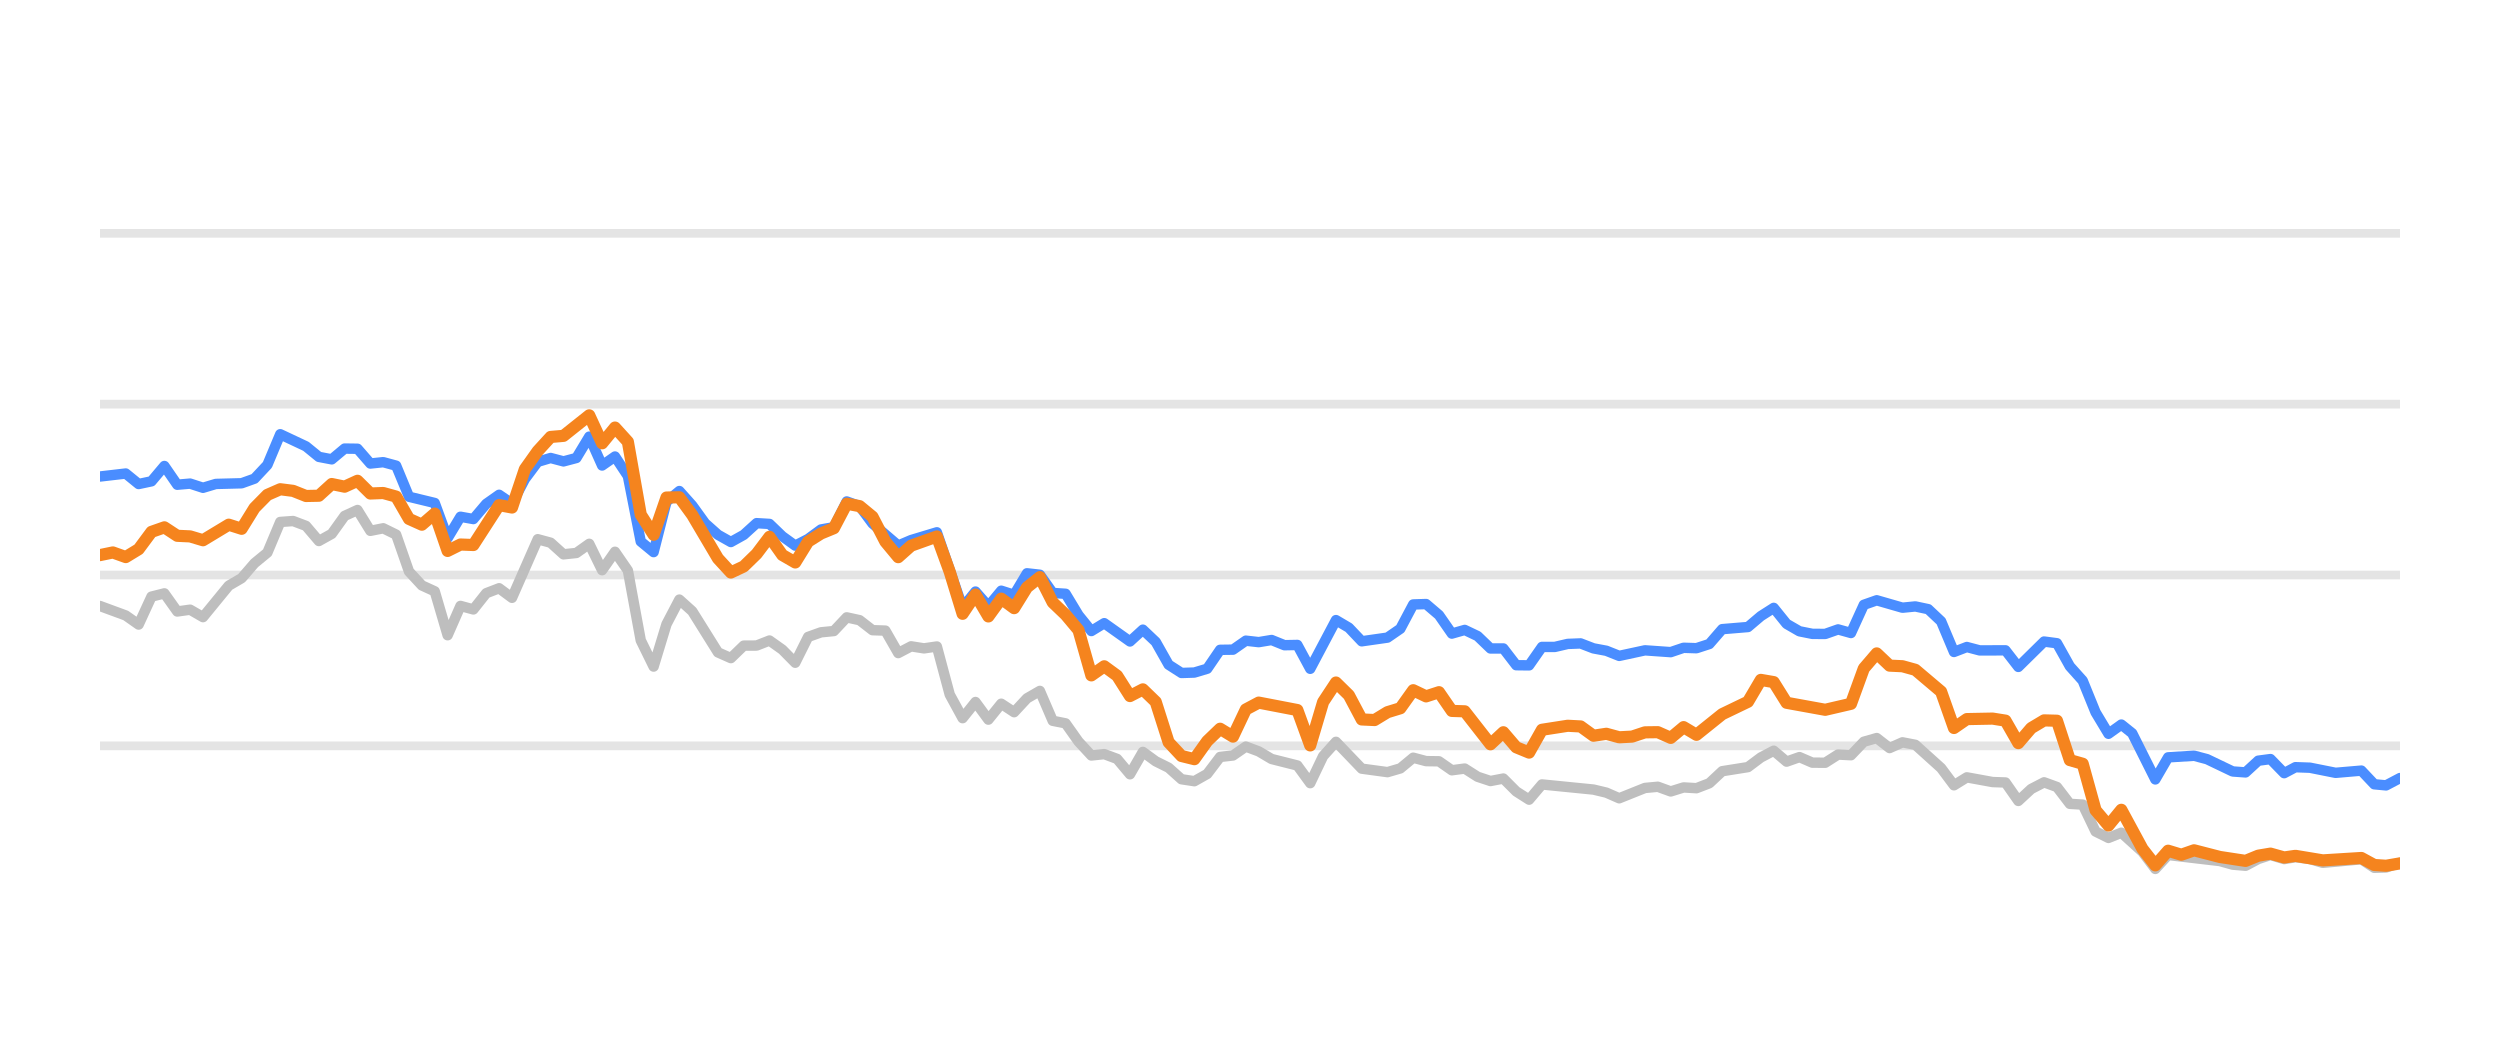
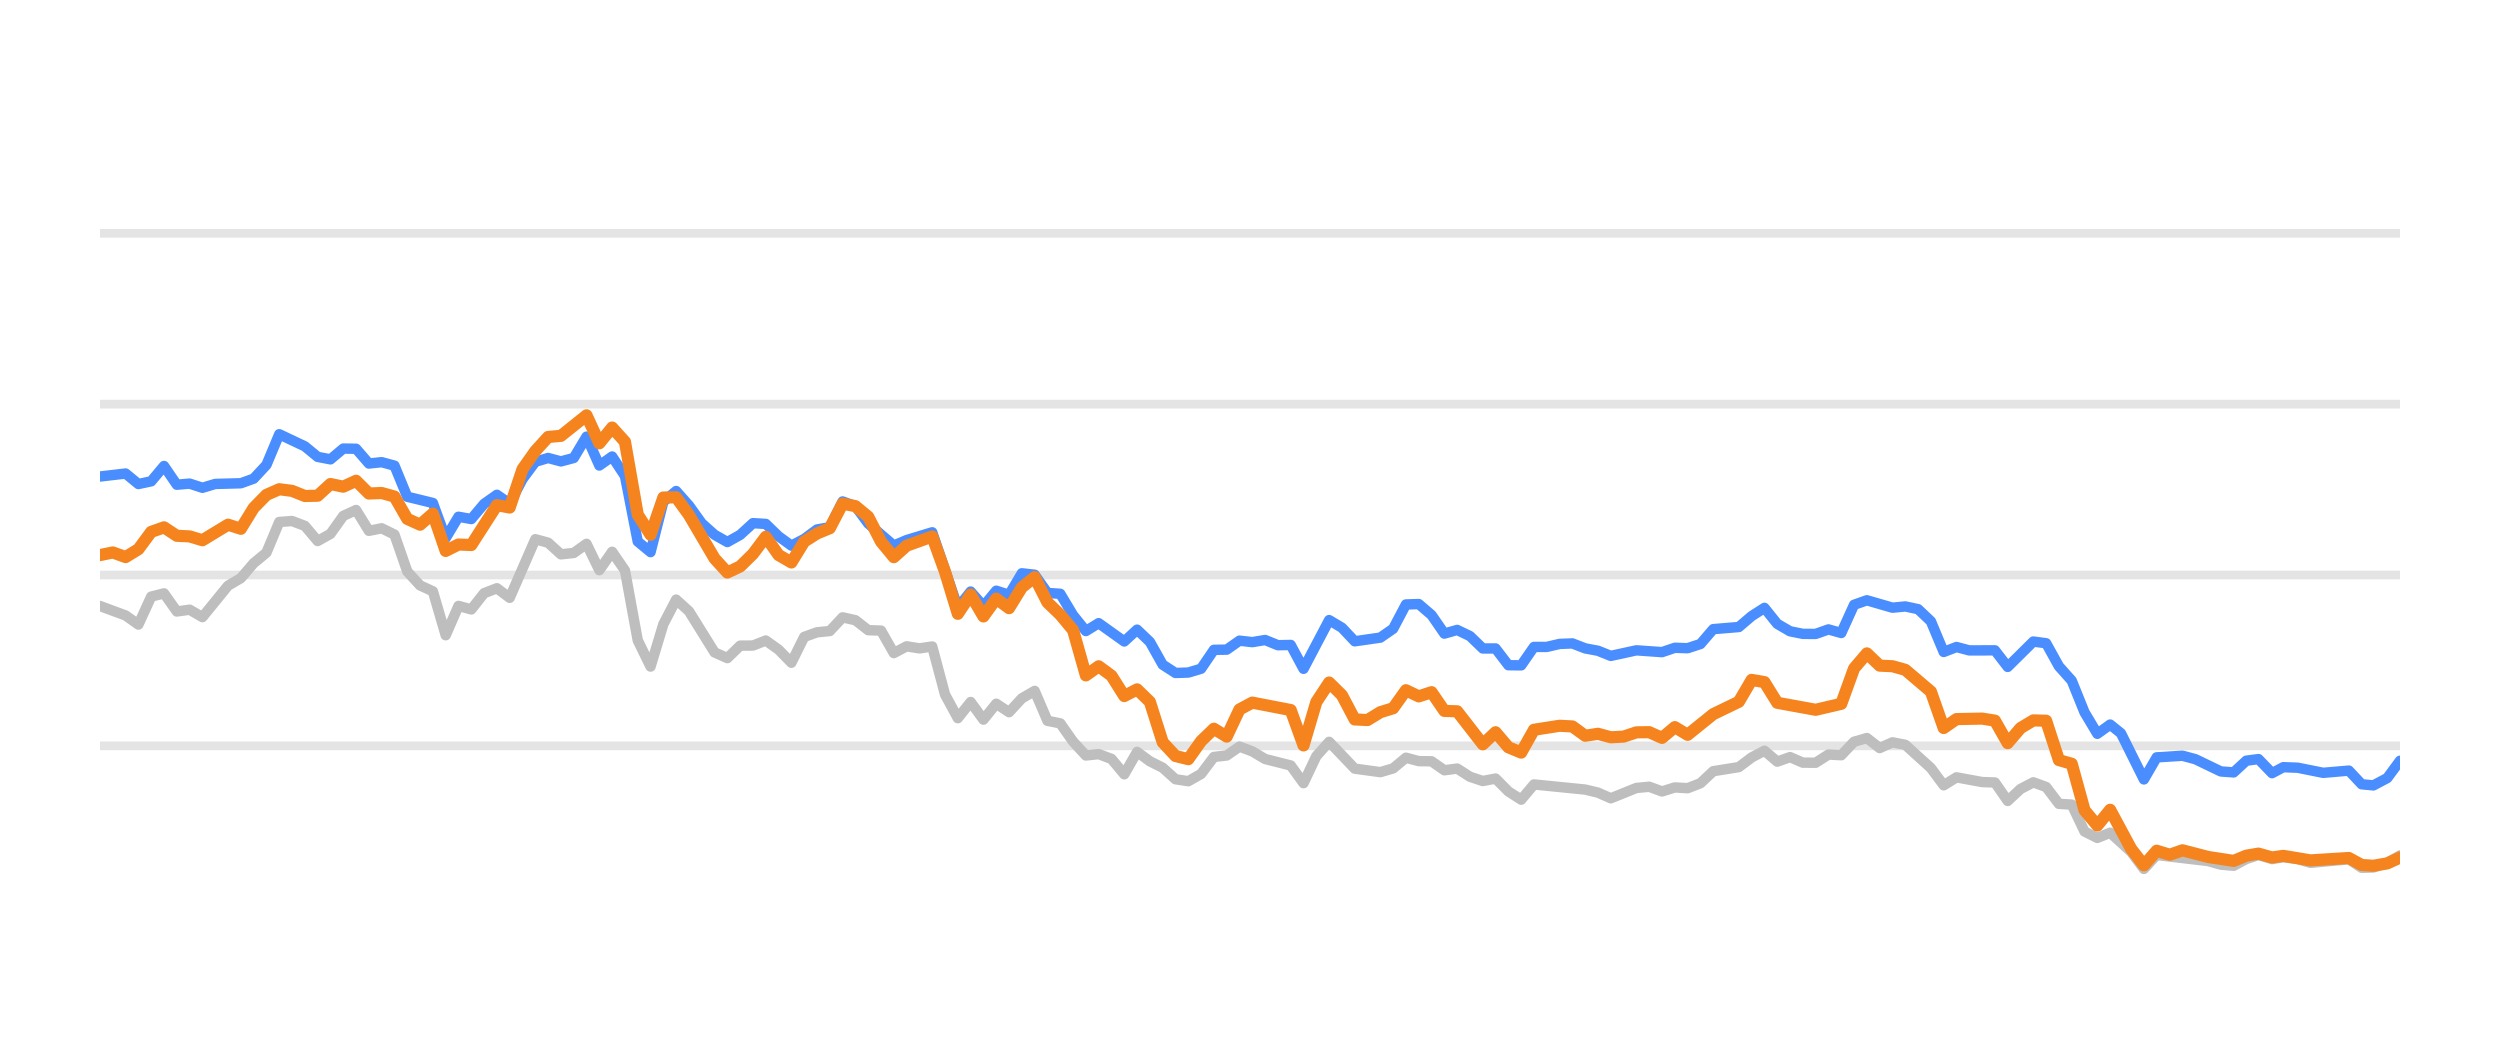
<svg xmlns="http://www.w3.org/2000/svg" width="144pt" height="60pt" viewBox="0 0 144 60" version="1.1">
  <defs>
    <style type="text/css">*{stroke-linejoin: round; stroke-linecap: butt}</style>
  </defs>
  <g id="figure_1">
    <g id="patch_1">
      <path d="M 0 60  L 144 60  L 144 0  L 0 0  L 0 60  z " style="fill: none; opacity: 0" />
    </g>
    <g id="axes_1">
      <g id="patch_2">
        <path d="M 5.76 52.8  L 138.24 52.8  L 138.24 3.6  L 5.76 3.6  L 5.76 52.8  z " style="fill: none" />
      </g>
      <g id="matplotlib.axis_1" />
      <g id="matplotlib.axis_2" />
      <g id="line2d_1">
-         <path d="M 5.76 42.96  L 138.24 42.96  " clip-path="url(#pc37e80fe55)" style="fill: none; stroke: #b2b2b2; stroke-opacity: 0.35; stroke-width: 0.5; stroke-linecap: square" />
+         <path d="M 5.76 42.96  L 138.24 42.96  " clip-path="url(#pcf61aabc7c)" style="fill: none; stroke: #b2b2b2; stroke-opacity: 0.35; stroke-width: 0.5; stroke-linecap: square" />
      </g>
      <g id="line2d_2">
-         <path d="M 5.76 33.12  L 138.24 33.12  " clip-path="url(#pc37e80fe55)" style="fill: none; stroke: #b2b2b2; stroke-opacity: 0.35; stroke-width: 0.5; stroke-linecap: square" />
+         <path d="M 5.76 33.12  L 138.24 33.12  " clip-path="url(#pcf61aabc7c)" style="fill: none; stroke: #b2b2b2; stroke-opacity: 0.35; stroke-width: 0.5; stroke-linecap: square" />
      </g>
      <g id="line2d_3">
-         <path d="M 5.76 23.28  L 138.24 23.28  " clip-path="url(#pc37e80fe55)" style="fill: none; stroke: #b2b2b2; stroke-opacity: 0.35; stroke-width: 0.5; stroke-linecap: square" />
+         <path d="M 5.76 23.28  L 138.24 23.28  " clip-path="url(#pcf61aabc7c)" style="fill: none; stroke: #b2b2b2; stroke-opacity: 0.35; stroke-width: 0.5; stroke-linecap: square" />
      </g>
      <g id="line2d_4">
-         <path d="M 5.76 13.44  L 138.24 13.44  " clip-path="url(#pc37e80fe55)" style="fill: none; stroke: #b2b2b2; stroke-opacity: 0.35; stroke-width: 0.5; stroke-linecap: square" />
+         <path d="M 5.76 13.44  L 138.24 13.44  " clip-path="url(#pcf61aabc7c)" style="fill: none; stroke: #b2b2b2; stroke-opacity: 0.35; stroke-width: 0.5; stroke-linecap: square" />
      </g>
      <g id="line2d_5">
-         <path d="M 5.76 34.906  L 7.243 35.452  L 7.985 35.974  L 8.726 34.365  L 9.468 34.178  L 10.21 35.221  L 10.951 35.118  L 11.693 35.546  L 13.176 33.735  L 13.917 33.302  L 14.659 32.441  L 15.401 31.831  L 16.142 30.065  L 16.884 30.011  L 17.625 30.291  L 18.367 31.162  L 19.109 30.749  L 19.85 29.715  L 20.592 29.376  L 21.333 30.576  L 22.075 30.429  L 22.817 30.793  L 23.558 32.918  L 24.3 33.72  L 25.041 34.06  L 25.783 36.589  L 26.524 34.901  L 27.266 35.103  L 28.008 34.168  L 28.749 33.883  L 29.491 34.434  L 30.974 31.059  L 31.716 31.26  L 32.457 31.929  L 33.199 31.851  L 33.94 31.324  L 34.682 32.844  L 35.423 31.782  L 36.165 32.859  L 36.907 36.884  L 37.648 38.394  L 38.39 35.954  L 39.131 34.537  L 39.873 35.206  L 41.356 37.578  L 42.098 37.907  L 42.839 37.189  L 43.581 37.184  L 44.323 36.894  L 45.064 37.42  L 45.806 38.173  L 46.547 36.687  L 47.289 36.421  L 48.03 36.348  L 48.772 35.56  L 49.514 35.723  L 50.255 36.298  L 50.997 36.323  L 51.738 37.617  L 52.48 37.228  L 53.222 37.346  L 53.963 37.238  L 54.705 40.008  L 55.446 41.366  L 56.188 40.436  L 56.93 41.45  L 57.671 40.534  L 58.413 41.022  L 59.154 40.224  L 59.896 39.796  L 60.637 41.518  L 61.379 41.666  L 62.121 42.714  L 62.862 43.516  L 63.604 43.437  L 64.345 43.713  L 65.087 44.598  L 65.829 43.309  L 66.57 43.851  L 67.312 44.22  L 68.053 44.884  L 68.795 44.997  L 69.536 44.579  L 70.278 43.6  L 71.02 43.516  L 71.761 43.004  L 72.503 43.28  L 73.244 43.718  L 74.728 44.092  L 75.469 45.11  L 76.211 43.555  L 76.952 42.729  L 78.436 44.274  L 79.919 44.475  L 80.66 44.259  L 81.402 43.644  L 82.143 43.841  L 82.885 43.851  L 83.627 44.367  L 84.368 44.269  L 85.11 44.741  L 85.851 44.987  L 86.593 44.844  L 87.335 45.587  L 88.076 46.06  L 88.818 45.184  L 91.784 45.479  L 92.526 45.656  L 93.267 45.981  L 94.75 45.386  L 95.492 45.317  L 96.234 45.587  L 96.975 45.356  L 97.717 45.4  L 98.458 45.115  L 99.2 44.421  L 100.683 44.185  L 101.425 43.629  L 102.166 43.24  L 102.908 43.87  L 103.649 43.609  L 104.391 43.929  L 105.133 43.934  L 105.874 43.462  L 106.616 43.501  L 107.357 42.724  L 108.099 42.512  L 108.841 43.088  L 109.582 42.758  L 110.324 42.901  L 111.807 44.239  L 112.549 45.233  L 113.29 44.775  L 114.773 45.046  L 115.515 45.071  L 116.256 46.133  L 116.998 45.445  L 117.74 45.061  L 118.481 45.331  L 119.223 46.301  L 119.964 46.345  L 120.706 47.895  L 121.448 48.264  L 122.189 47.964  L 123.405 49.066  L 124.146 50.05  L 124.884 49.248  L 127.864 49.597  L 128.603 49.804  L 129.344 49.868  L 130.077 49.479  L 130.779 49.248  L 131.569 49.484  L 132.217 49.376  L 133.051 49.479  L 133.791 49.7  L 136.016 49.494  L 136.759 49.986  L 137.438 49.966  L 138.24 49.7  L 138.24 49.7  " clip-path="url(#pc37e80fe55)" style="fill: none; stroke: #bebebe; stroke-width: 0.6; stroke-linecap: round" />
+         <path d="M 5.76 34.906  L 7.235 35.452  L 7.972 35.974  L 8.71 34.365  L 9.447 34.178  L 10.185 35.221  L 10.922 35.118  L 11.66 35.546  L 13.135 33.735  L 13.872 33.302  L 14.61 32.441  L 15.347 31.831  L 16.085 30.065  L 16.822 30.011  L 17.56 30.291  L 18.297 31.162  L 19.035 30.749  L 19.772 29.715  L 20.51 29.376  L 21.247 30.576  L 21.985 30.429  L 22.722 30.793  L 23.459 32.918  L 24.197 33.72  L 24.934 34.06  L 25.672 36.589  L 26.409 34.901  L 27.147 35.103  L 27.884 34.168  L 28.622 33.883  L 29.359 34.434  L 30.834 31.059  L 31.572 31.26  L 32.309 31.929  L 33.047 31.851  L 33.784 31.324  L 34.522 32.844  L 35.259 31.782  L 35.997 32.859  L 36.734 36.884  L 37.472 38.394  L 38.209 35.954  L 38.946 34.537  L 39.684 35.206  L 41.159 37.578  L 41.896 37.907  L 42.634 37.189  L 43.371 37.184  L 44.109 36.894  L 44.846 37.42  L 45.584 38.173  L 46.321 36.687  L 47.059 36.421  L 47.796 36.348  L 48.534 35.56  L 49.271 35.723  L 50.009 36.298  L 50.746 36.323  L 51.484 37.617  L 52.221 37.228  L 52.959 37.346  L 53.696 37.238  L 54.434 40.008  L 55.171 41.366  L 55.908 40.436  L 56.646 41.45  L 57.383 40.534  L 58.121 41.022  L 58.858 40.224  L 59.596 39.796  L 60.333 41.518  L 61.071 41.666  L 61.808 42.714  L 62.546 43.516  L 63.283 43.437  L 64.021 43.713  L 64.758 44.598  L 65.496 43.309  L 66.233 43.851  L 66.971 44.22  L 67.708 44.884  L 68.446 44.997  L 69.183 44.579  L 69.921 43.6  L 70.658 43.516  L 71.395 43.004  L 72.133 43.28  L 72.87 43.718  L 74.345 44.092  L 75.083 45.11  L 75.82 43.555  L 76.558 42.729  L 78.033 44.274  L 79.508 44.475  L 80.245 44.259  L 80.983 43.644  L 81.72 43.841  L 82.458 43.851  L 83.195 44.367  L 83.933 44.269  L 84.67 44.741  L 85.408 44.987  L 86.145 44.844  L 86.883 45.587  L 87.62 46.06  L 88.357 45.184  L 91.307 45.479  L 92.045 45.656  L 92.782 45.981  L 94.257 45.386  L 94.995 45.317  L 95.732 45.587  L 96.47 45.356  L 97.207 45.4  L 97.945 45.115  L 98.682 44.421  L 100.157 44.185  L 100.895 43.629  L 101.632 43.24  L 102.37 43.87  L 103.107 43.609  L 103.844 43.929  L 104.582 43.934  L 105.319 43.462  L 106.057 43.501  L 106.794 42.724  L 107.532 42.512  L 108.269 43.088  L 109.007 42.758  L 109.744 42.901  L 111.219 44.239  L 111.957 45.233  L 112.694 44.775  L 114.169 45.046  L 114.907 45.071  L 115.644 46.133  L 116.382 45.445  L 117.119 45.061  L 117.857 45.331  L 118.594 46.301  L 119.332 46.345  L 120.069 47.895  L 120.806 48.264  L 121.544 47.964  L 122.753 49.066  L 123.49 50.05  L 124.224 49.248  L 127.187 49.597  L 127.922 49.804  L 128.659 49.868  L 129.388 49.479  L 130.087 49.248  L 130.871 49.484  L 131.516 49.376  L 132.345 49.479  L 133.082 49.7  L 135.294 49.494  L 136.034 49.986  L 136.709 49.966  L 137.506 49.7  L 138.24 49.272  L 138.24 49.272  " clip-path="url(#pcf61aabc7c)" style="fill: none; stroke: #bebebe; stroke-width: 0.6; stroke-linecap: round" />
      </g>
      <g id="line2d_6">
-         <path d="M 5.76 27.447  L 7.243 27.275  L 7.985 27.88  L 8.726 27.723  L 9.468 26.842  L 10.21 27.92  L 10.951 27.856  L 11.693 28.097  L 12.434 27.875  L 13.917 27.836  L 14.659 27.57  L 15.401 26.778  L 16.142 25.012  L 17.625 25.71  L 18.367 26.316  L 19.109 26.458  L 19.85 25.838  L 20.592 25.848  L 21.333 26.699  L 22.075 26.621  L 22.817 26.822  L 23.558 28.613  L 25.041 28.972  L 25.783 30.995  L 26.524 29.765  L 27.266 29.897  L 28.008 29.022  L 28.749 28.5  L 29.491 29.007  L 30.232 27.595  L 30.974 26.601  L 31.716 26.38  L 32.457 26.576  L 33.199 26.38  L 33.94 25.15  L 34.682 26.813  L 35.423 26.296  L 36.165 27.418  L 36.907 31.191  L 37.648 31.801  L 38.39 28.899  L 39.131 28.284  L 39.873 29.115  L 40.615 30.143  L 41.356 30.803  L 42.098 31.221  L 42.839 30.808  L 43.581 30.134  L 44.323 30.178  L 45.064 30.891  L 45.806 31.428  L 46.547 31.044  L 47.289 30.498  L 48.03 30.365  L 48.772 28.884  L 49.514 29.154  L 50.255 30.153  L 51.738 31.423  L 52.48 31.108  L 53.963 30.66  L 55.446 34.999  L 56.188 34.074  L 56.93 34.916  L 57.671 34.025  L 58.413 34.261  L 59.154 33.022  L 59.896 33.105  L 60.637 34.153  L 61.379 34.202  L 62.121 35.432  L 62.862 36.348  L 63.604 35.895  L 65.087 36.948  L 65.829 36.269  L 66.57 36.972  L 67.312 38.286  L 68.053 38.763  L 68.795 38.739  L 69.536 38.517  L 70.278 37.43  L 71.02 37.42  L 71.761 36.903  L 72.503 36.987  L 73.244 36.864  L 73.986 37.164  L 74.728 37.149  L 75.469 38.522  L 76.952 35.718  L 77.694 36.156  L 78.436 36.938  L 79.919 36.726  L 80.66 36.215  L 81.402 34.817  L 82.143 34.793  L 82.885 35.427  L 83.627 36.495  L 84.368 36.284  L 85.11 36.638  L 85.851 37.351  L 86.593 37.351  L 87.335 38.316  L 88.076 38.325  L 88.818 37.263  L 89.559 37.263  L 90.301 37.09  L 91.043 37.061  L 91.784 37.346  L 92.526 37.484  L 93.267 37.779  L 94.75 37.459  L 96.234 37.563  L 96.975 37.312  L 97.717 37.336  L 98.458 37.095  L 99.2 36.239  L 100.683 36.116  L 101.425 35.487  L 102.166 35.014  L 102.908 35.934  L 103.649 36.362  L 104.391 36.51  L 105.133 36.515  L 105.874 36.254  L 106.616 36.461  L 107.357 34.837  L 108.099 34.576  L 109.582 35.004  L 110.324 34.931  L 111.065 35.088  L 111.807 35.787  L 112.549 37.553  L 113.29 37.268  L 114.032 37.464  L 115.515 37.459  L 116.256 38.414  L 117.74 36.953  L 118.481 37.051  L 119.223 38.379  L 119.964 39.206  L 120.706 41.031  L 121.448 42.266  L 122.189 41.735  L 122.815 42.237  L 124.146 44.894  L 124.884 43.624  L 126.378 43.531  L 127.124 43.728  L 128.603 44.436  L 129.344 44.49  L 130.077 43.816  L 130.779 43.723  L 131.569 44.534  L 132.217 44.19  L 133.051 44.22  L 134.529 44.515  L 136.016 44.387  L 136.759 45.174  L 137.438 45.238  L 138.24 44.815  L 138.24 44.815  " clip-path="url(#pc37e80fe55)" style="fill: none; stroke: #4a8dff; stroke-width: 0.6; stroke-linecap: round" />
+         <path d="M 5.76 27.447  L 7.235 27.275  L 7.972 27.88  L 8.71 27.723  L 9.447 26.842  L 10.185 27.92  L 10.922 27.856  L 11.66 28.097  L 12.397 27.875  L 13.872 27.836  L 14.61 27.57  L 15.347 26.778  L 16.085 25.012  L 17.56 25.71  L 18.297 26.316  L 19.035 26.458  L 19.772 25.838  L 20.51 25.848  L 21.247 26.699  L 21.985 26.621  L 22.722 26.822  L 23.459 28.613  L 24.934 28.972  L 25.672 30.995  L 26.409 29.765  L 27.147 29.897  L 27.884 29.022  L 28.622 28.5  L 29.359 29.007  L 30.097 27.595  L 30.834 26.601  L 31.572 26.38  L 32.309 26.576  L 33.047 26.38  L 33.784 25.15  L 34.522 26.813  L 35.259 26.296  L 35.997 27.418  L 36.734 31.191  L 37.472 31.801  L 38.209 28.899  L 38.946 28.284  L 39.684 29.115  L 40.421 30.143  L 41.159 30.803  L 41.896 31.221  L 42.634 30.808  L 43.371 30.134  L 44.109 30.178  L 44.846 30.891  L 45.584 31.428  L 46.321 31.044  L 47.059 30.498  L 47.796 30.365  L 48.534 28.884  L 49.271 29.154  L 50.009 30.153  L 51.484 31.423  L 52.221 31.108  L 53.696 30.66  L 55.171 34.999  L 55.908 34.074  L 56.646 34.916  L 57.383 34.025  L 58.121 34.261  L 58.858 33.022  L 59.596 33.105  L 60.333 34.153  L 61.071 34.202  L 61.808 35.432  L 62.546 36.348  L 63.283 35.895  L 64.758 36.948  L 65.496 36.269  L 66.233 36.972  L 66.971 38.286  L 67.708 38.763  L 68.446 38.739  L 69.183 38.517  L 69.921 37.43  L 70.658 37.42  L 71.395 36.903  L 72.133 36.987  L 72.87 36.864  L 73.608 37.164  L 74.345 37.149  L 75.083 38.522  L 76.558 35.718  L 77.295 36.156  L 78.033 36.938  L 79.508 36.726  L 80.245 36.215  L 80.983 34.817  L 81.72 34.793  L 82.458 35.427  L 83.195 36.495  L 83.933 36.284  L 84.67 36.638  L 85.408 37.351  L 86.145 37.351  L 86.883 38.316  L 87.62 38.325  L 88.357 37.263  L 89.095 37.263  L 89.832 37.09  L 90.57 37.061  L 91.307 37.346  L 92.045 37.484  L 92.782 37.779  L 94.257 37.459  L 95.732 37.563  L 96.47 37.312  L 97.207 37.336  L 97.945 37.095  L 98.682 36.239  L 100.157 36.116  L 100.895 35.487  L 101.632 35.014  L 102.37 35.934  L 103.107 36.362  L 103.844 36.51  L 104.582 36.515  L 105.319 36.254  L 106.057 36.461  L 106.794 34.837  L 107.532 34.576  L 109.007 35.004  L 109.744 34.931  L 110.482 35.088  L 111.219 35.787  L 111.957 37.553  L 112.694 37.268  L 113.432 37.464  L 114.907 37.459  L 115.644 38.414  L 117.119 36.953  L 117.857 37.051  L 118.594 38.379  L 119.332 39.206  L 120.069 41.031  L 120.806 42.266  L 121.544 41.735  L 122.167 42.237  L 123.49 44.894  L 124.224 43.624  L 125.71 43.531  L 126.451 43.728  L 127.922 44.436  L 128.659 44.49  L 129.388 43.816  L 130.087 43.723  L 130.871 44.534  L 131.516 44.19  L 132.345 44.22  L 133.815 44.515  L 135.294 44.387  L 136.034 45.174  L 136.709 45.238  L 137.506 44.815  L 138.24 43.821  L 138.24 43.821  " clip-path="url(#pcf61aabc7c)" style="fill: none; stroke: #4a8dff; stroke-width: 0.6; stroke-linecap: round" />
      </g>
      <g id="line2d_7">
-         <path d="M 5.76 31.974  L 6.502 31.821  L 7.243 32.087  L 7.985 31.634  L 8.726 30.635  L 9.468 30.375  L 10.21 30.862  L 10.951 30.896  L 11.693 31.118  L 13.176 30.222  L 13.917 30.458  L 14.659 29.258  L 15.401 28.505  L 16.142 28.18  L 16.884 28.274  L 17.625 28.569  L 18.367 28.554  L 19.109 27.88  L 19.85 28.033  L 20.592 27.693  L 21.333 28.426  L 22.075 28.397  L 22.817 28.603  L 23.558 29.888  L 24.3 30.222  L 25.041 29.583  L 25.783 31.733  L 26.524 31.364  L 27.266 31.393  L 28.749 29.095  L 29.491 29.233  L 30.232 27.024  L 30.974 25.981  L 31.716 25.169  L 32.457 25.105  L 33.94 23.925  L 34.682 25.533  L 35.423 24.628  L 36.165 25.445  L 36.907 29.642  L 37.648 30.803  L 38.39 28.658  L 39.131 28.643  L 39.873 29.661  L 41.356 32.17  L 42.098 32.977  L 42.839 32.628  L 43.581 31.905  L 44.323 30.921  L 45.064 31.969  L 45.806 32.397  L 46.547 31.196  L 47.289 30.729  L 48.03 30.424  L 48.772 29.012  L 49.514 29.154  L 50.255 29.765  L 50.997 31.201  L 51.738 32.092  L 52.48 31.432  L 53.963 30.901  L 54.705 32.938  L 55.446 35.354  L 56.188 34.247  L 56.93 35.506  L 57.671 34.483  L 58.413 35.029  L 59.154 33.833  L 59.896 33.243  L 60.637 34.699  L 61.379 35.408  L 62.121 36.293  L 62.862 38.901  L 63.604 38.379  L 64.345 38.921  L 65.087 40.092  L 65.829 39.708  L 66.57 40.426  L 67.312 42.753  L 68.053 43.545  L 68.795 43.728  L 69.536 42.689  L 70.278 41.976  L 71.02 42.429  L 71.761 40.864  L 72.503 40.47  L 74.728 40.899  L 75.469 42.935  L 76.211 40.436  L 76.952 39.314  L 77.694 40.042  L 78.436 41.44  L 79.177 41.474  L 79.919 41.022  L 80.66 40.795  L 81.402 39.757  L 82.143 40.111  L 82.885 39.87  L 83.627 40.948  L 84.368 40.972  L 85.851 42.871  L 86.593 42.178  L 87.335 43.044  L 88.076 43.349  L 88.818 42.035  L 90.301 41.804  L 91.043 41.843  L 91.784 42.379  L 92.526 42.266  L 93.267 42.468  L 94.009 42.429  L 94.75 42.183  L 95.492 42.173  L 96.234 42.502  L 96.975 41.883  L 97.717 42.325  L 99.2 41.135  L 100.683 40.421  L 101.425 39.162  L 102.166 39.29  L 102.908 40.48  L 105.133 40.884  L 106.616 40.539  L 107.357 38.502  L 108.099 37.637  L 108.841 38.34  L 109.582 38.375  L 110.324 38.581  L 111.807 39.836  L 112.549 41.932  L 113.29 41.42  L 114.773 41.391  L 115.515 41.509  L 116.256 42.803  L 116.998 41.937  L 117.74 41.494  L 118.481 41.514  L 119.223 43.782  L 119.964 43.993  L 120.706 46.67  L 121.448 47.55  L 122.189 46.645  L 123.405 48.894  L 124.146 49.843  L 124.884 49.002  L 125.643 49.233  L 126.378 48.977  L 127.864 49.361  L 129.344 49.587  L 130.077 49.287  L 130.779 49.169  L 131.569 49.39  L 132.217 49.297  L 133.791 49.558  L 136.016 49.42  L 136.759 49.823  L 137.438 49.868  L 138.24 49.73  L 138.24 49.73  " clip-path="url(#pc37e80fe55)" style="fill: none; stroke: #f5841e; stroke-width: 0.7; stroke-linecap: round" />
+         <path d="M 5.76 31.974  L 6.497 31.821  L 7.235 32.087  L 7.972 31.634  L 8.71 30.635  L 9.447 30.375  L 10.185 30.862  L 10.922 30.896  L 11.66 31.118  L 13.135 30.222  L 13.872 30.458  L 14.61 29.258  L 15.347 28.505  L 16.085 28.18  L 16.822 28.274  L 17.56 28.569  L 18.297 28.554  L 19.035 27.88  L 19.772 28.033  L 20.51 27.693  L 21.247 28.426  L 21.985 28.397  L 22.722 28.603  L 23.459 29.888  L 24.197 30.222  L 24.934 29.583  L 25.672 31.733  L 26.409 31.364  L 27.147 31.393  L 28.622 29.095  L 29.359 29.233  L 30.097 27.024  L 30.834 25.981  L 31.572 25.169  L 32.309 25.105  L 33.784 23.925  L 34.522 25.533  L 35.259 24.628  L 35.997 25.445  L 36.734 29.642  L 37.472 30.803  L 38.209 28.658  L 38.946 28.643  L 39.684 29.661  L 41.159 32.17  L 41.896 32.977  L 42.634 32.628  L 43.371 31.905  L 44.109 30.921  L 44.846 31.969  L 45.584 32.397  L 46.321 31.196  L 47.059 30.729  L 47.796 30.424  L 48.534 29.012  L 49.271 29.154  L 50.009 29.765  L 50.746 31.201  L 51.484 32.092  L 52.221 31.432  L 53.696 30.901  L 54.434 32.938  L 55.171 35.354  L 55.908 34.247  L 56.646 35.506  L 57.383 34.483  L 58.121 35.029  L 58.858 33.833  L 59.596 33.243  L 60.333 34.699  L 61.071 35.408  L 61.808 36.293  L 62.546 38.901  L 63.283 38.379  L 64.021 38.921  L 64.758 40.092  L 65.496 39.708  L 66.233 40.426  L 66.971 42.753  L 67.708 43.545  L 68.446 43.728  L 69.183 42.689  L 69.921 41.976  L 70.658 42.429  L 71.395 40.864  L 72.133 40.47  L 74.345 40.899  L 75.083 42.935  L 75.82 40.436  L 76.558 39.314  L 77.295 40.042  L 78.033 41.44  L 78.77 41.474  L 79.508 41.022  L 80.245 40.795  L 80.983 39.757  L 81.72 40.111  L 82.458 39.87  L 83.195 40.948  L 83.933 40.972  L 85.408 42.871  L 86.145 42.178  L 86.883 43.044  L 87.62 43.349  L 88.357 42.035  L 89.832 41.804  L 90.57 41.843  L 91.307 42.379  L 92.045 42.266  L 92.782 42.468  L 93.52 42.429  L 94.257 42.183  L 94.995 42.173  L 95.732 42.502  L 96.47 41.883  L 97.207 42.325  L 98.682 41.135  L 100.157 40.421  L 100.895 39.162  L 101.632 39.29  L 102.37 40.48  L 104.582 40.884  L 106.057 40.539  L 106.794 38.502  L 107.532 37.637  L 108.269 38.34  L 109.007 38.375  L 109.744 38.581  L 111.219 39.836  L 111.957 41.932  L 112.694 41.42  L 114.169 41.391  L 114.907 41.509  L 115.644 42.803  L 116.382 41.937  L 117.119 41.494  L 117.857 41.514  L 118.594 43.782  L 119.332 43.993  L 120.069 46.67  L 120.806 47.55  L 121.544 46.645  L 122.753 48.894  L 123.49 49.843  L 124.224 49.002  L 124.978 49.233  L 125.71 48.977  L 127.187 49.361  L 128.659 49.587  L 129.388 49.287  L 130.087 49.169  L 130.871 49.39  L 131.516 49.297  L 133.082 49.558  L 135.294 49.42  L 136.034 49.823  L 136.709 49.868  L 137.506 49.73  L 138.24 49.395  L 138.24 49.395  " clip-path="url(#pcf61aabc7c)" style="fill: none; stroke: #f5841e; stroke-width: 0.7; stroke-linecap: round" />
      </g>
    </g>
  </g>
  <defs>
-     <clipPath id="pc37e80fe55">
+     <clipPath id="pcf61aabc7c">
      <rect x="5.76" y="3.6" width="132.48" height="49.2" />
    </clipPath>
  </defs>
</svg>
